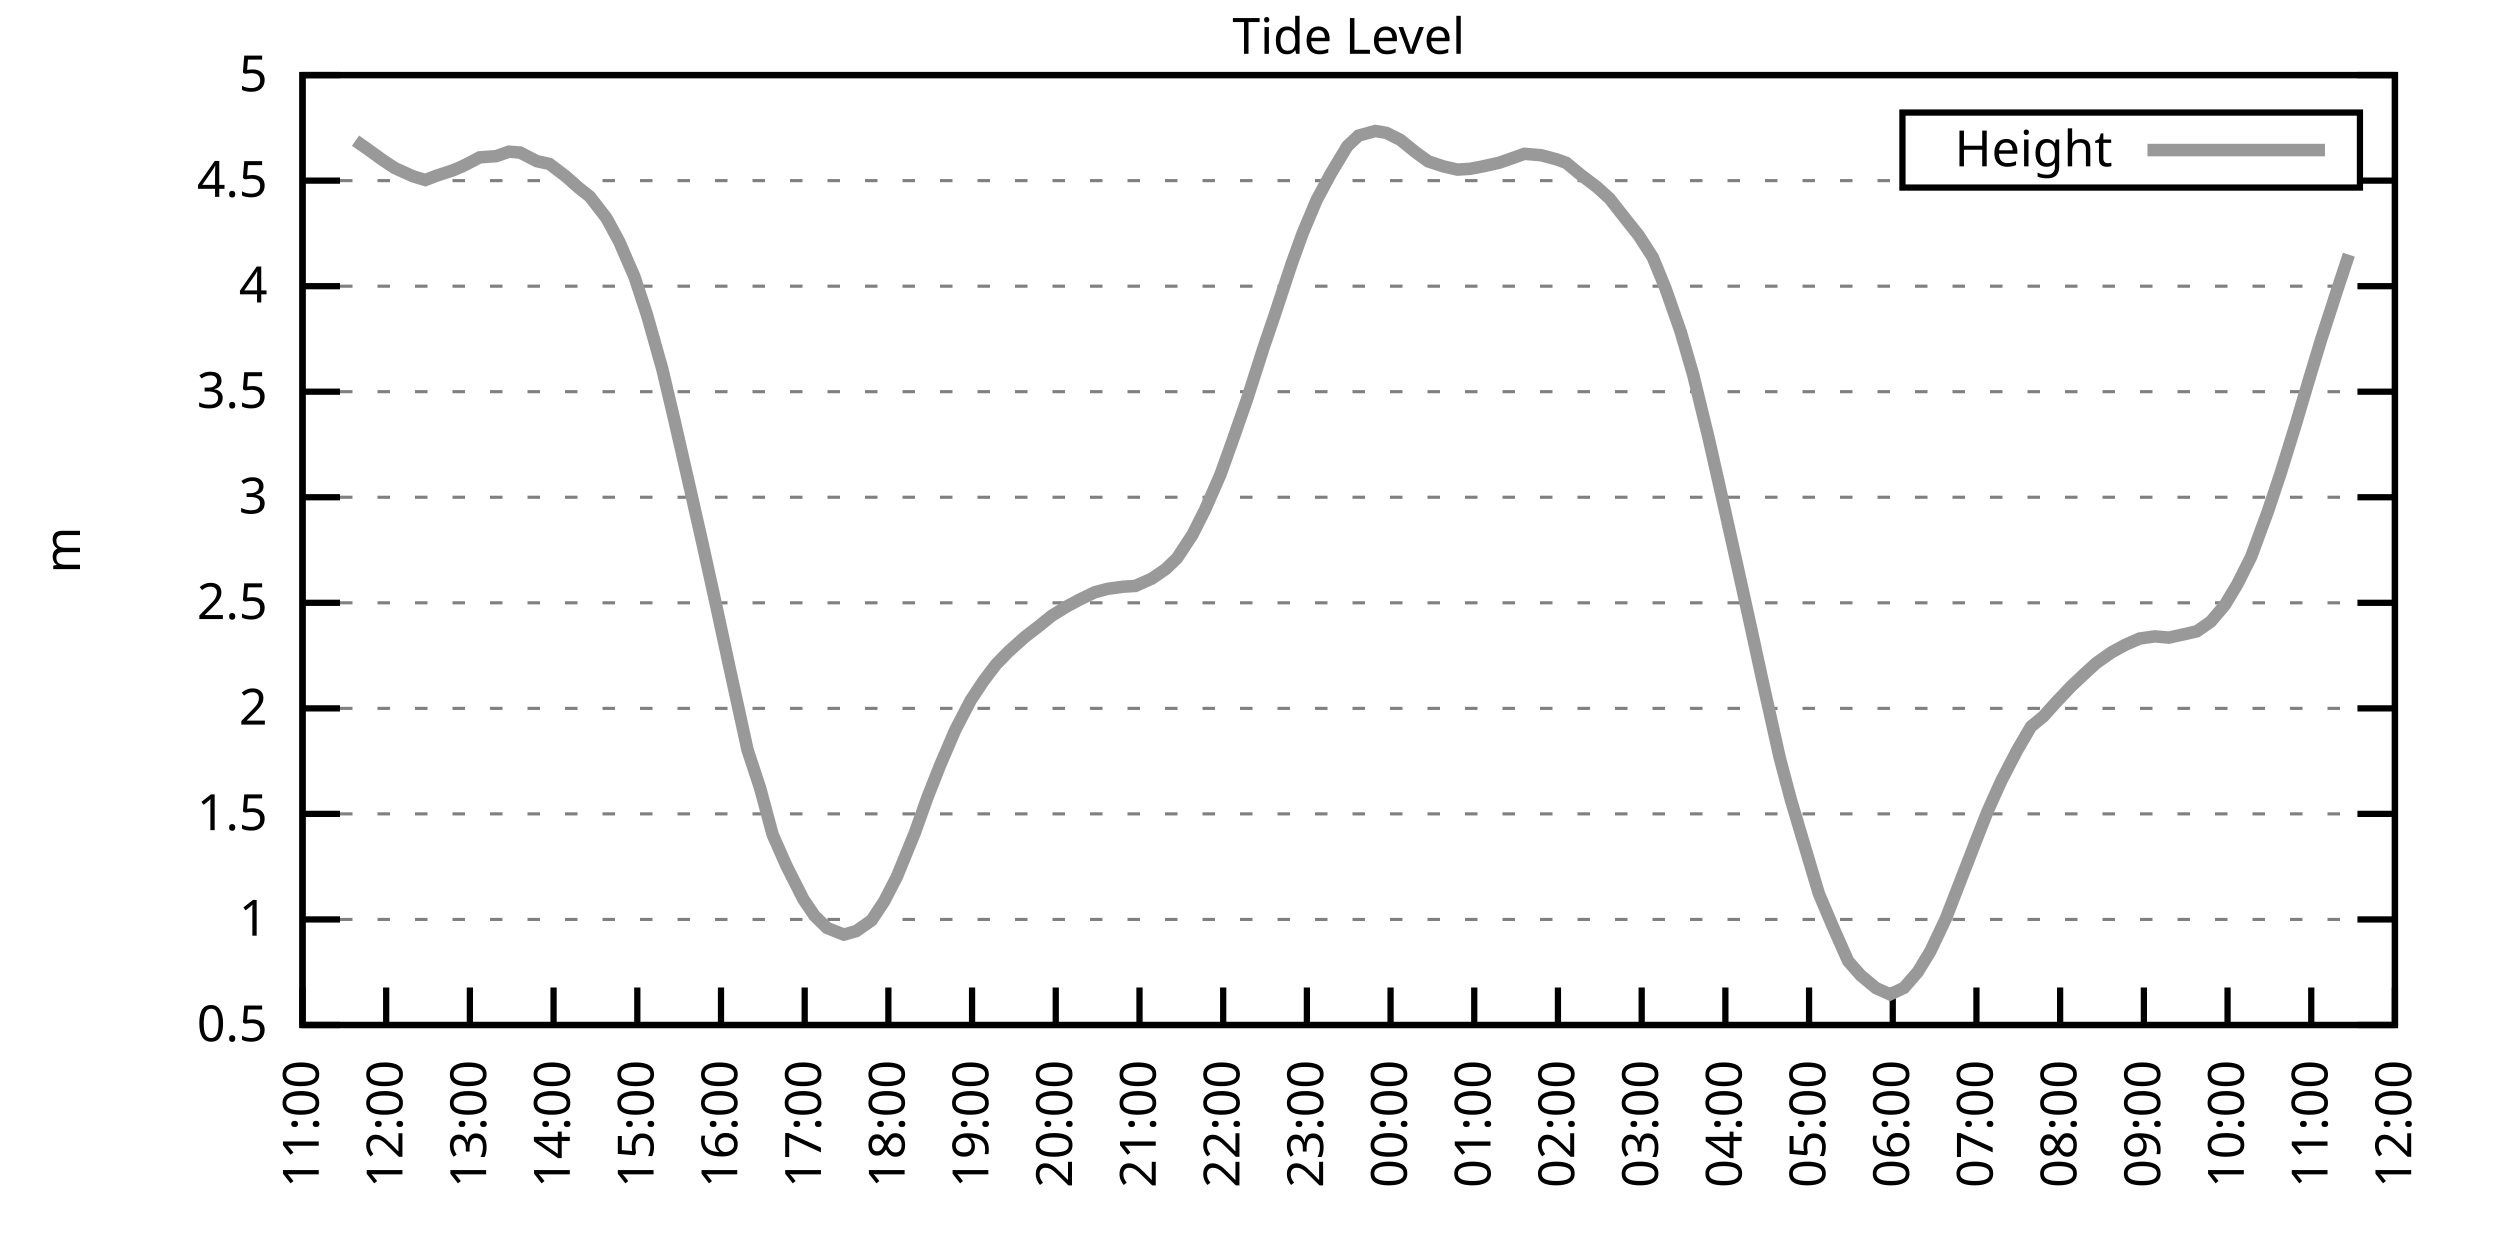
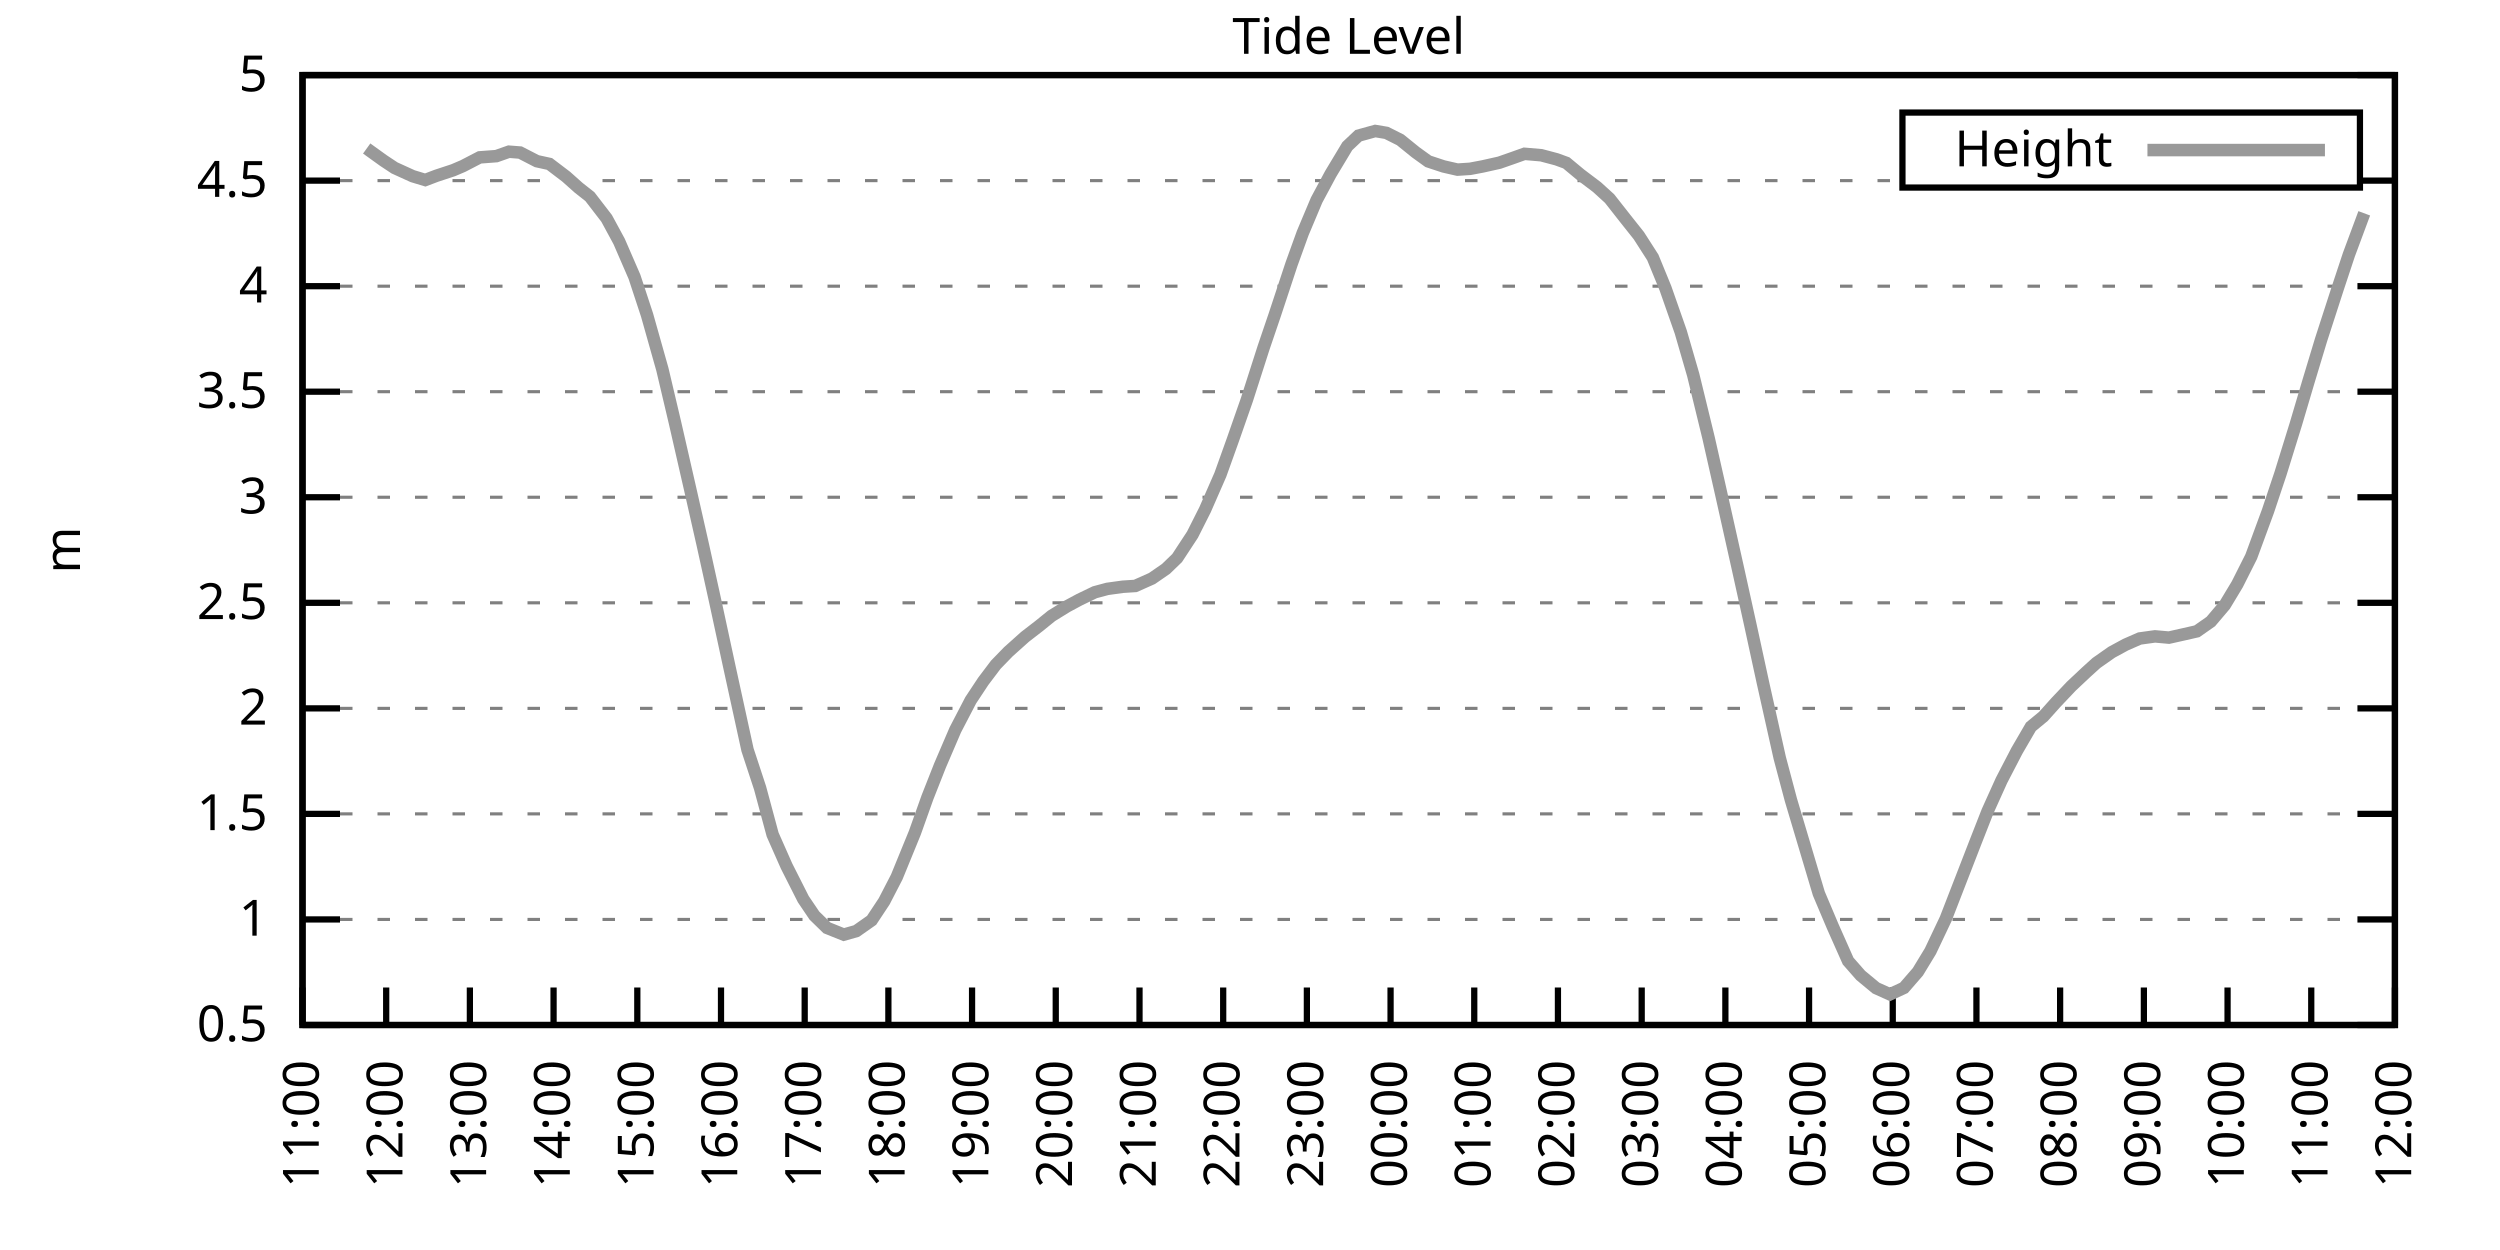
<svg xmlns="http://www.w3.org/2000/svg" xmlns:xlink="http://www.w3.org/1999/xlink" width="400" height="200" viewBox="0 0 400 200">
  <g id="gnuplot_canvas">
    <rect x="0" y="0" width="400" height="200" fill="none" />
    <defs>
      <circle id="gpDot" r="0.5" stroke-width="0.5" stroke="currentColor" />
      <path id="gpPt0" stroke-width="0.333" stroke="currentColor" d="M-1,0 h2 M0,-1 v2" />
      <path id="gpPt1" stroke-width="0.333" stroke="currentColor" d="M-1,-1 L1,1 M1,-1 L-1,1" />
      <path id="gpPt2" stroke-width="0.333" stroke="currentColor" d="M-1,0 L1,0 M0,-1 L0,1 M-1,-1 L1,1 M-1,1 L1,-1" />
      <rect id="gpPt3" stroke-width="0.333" stroke="currentColor" x="-1" y="-1" width="2" height="2" />
      <rect id="gpPt4" stroke-width="0.333" stroke="currentColor" fill="currentColor" x="-1" y="-1" width="2" height="2" />
      <circle id="gpPt5" stroke-width="0.333" stroke="currentColor" cx="0" cy="0" r="1" />
      <use xlink:href="#gpPt5" id="gpPt6" fill="currentColor" stroke="none" />
      <path id="gpPt7" stroke-width="0.333" stroke="currentColor" d="M0,-1.33 L-1.33,0.67 L1.33,0.67 z" />
      <use xlink:href="#gpPt7" id="gpPt8" fill="currentColor" stroke="none" />
      <use xlink:href="#gpPt7" id="gpPt9" stroke="currentColor" transform="rotate(180)" />
      <use xlink:href="#gpPt9" id="gpPt10" fill="currentColor" stroke="none" />
      <use xlink:href="#gpPt3" id="gpPt11" stroke="currentColor" transform="rotate(45)" />
      <use xlink:href="#gpPt11" id="gpPt12" fill="currentColor" stroke="none" />
      <path id="gpPt13" stroke-width="0.333" stroke="currentColor" d="M0,1.330 L1.265,0.411 L0.782,-1.067 L-0.782,-1.076 L-1.265,0.411 z" />
      <use xlink:href="#gpPt13" id="gpPt14" fill="currentColor" stroke="none" />
      <filter id="textbox" filterUnits="objectBoundingBox" x="0" y="0" height="1" width="1">
        <feFlood flood-color="white" flood-opacity="1" result="bgnd" />
        <feComposite in="SourceGraphic" in2="bgnd" operator="atop" />
      </filter>
      <filter id="greybox" filterUnits="objectBoundingBox" x="0" y="0" height="1" width="1">
        <feFlood flood-color="lightgrey" flood-opacity="1" result="grey" />
        <feComposite in="SourceGraphic" in2="grey" operator="atop" />
      </filter>
    </defs>
    <g fill="none" color="white" stroke="currentColor" stroke-width="1.00" stroke-linecap="butt" stroke-linejoin="miter">
</g>
    <g fill="none" color="black" stroke="currentColor" stroke-width="1.00" stroke-linecap="butt" stroke-linejoin="miter">
      <g stroke="none" shape-rendering="crispEdges">
        <polygon fill="rgb(255, 255, 255)" points="48.40,164.00 383.18,164.00 383.18,12.02 48.40,12.02 " />
      </g>
    </g>
    <g fill="none" color="black" stroke="currentColor" stroke-width="1.00" stroke-linecap="butt" stroke-linejoin="miter">
</g>
    <g fill="none" color="black" stroke="black" stroke-width="0.50" stroke-linecap="butt" stroke-linejoin="miter">
</g>
    <g fill="none" color="gray" stroke="currentColor" stroke-width="0.50" stroke-linecap="butt" stroke-linejoin="miter">
      <path stroke="gray" stroke-dasharray="2,4" class="gridline" d="M48.40,164.00 L383.19,164.00  " />
    </g>
    <g fill="none" color="gray" stroke="gray" stroke-width="1.00" stroke-linecap="butt" stroke-linejoin="miter">
</g>
    <g fill="none" color="black" stroke="currentColor" stroke-width="1.00" stroke-linecap="butt" stroke-linejoin="miter">
      <path stroke="black" d="M48.40,164.00 L54.40,164.00 M383.19,164.00 L377.19,164.00  " />
      <g transform="translate(42.80,166.60)" stroke="none" fill="black" font-family="Sans" font-size="8.00" text-anchor="end">
        <text>
          <tspan font-family="Sans"> 0.5</tspan>
        </text>
      </g>
    </g>
    <g fill="none" color="black" stroke="currentColor" stroke-width="1.00" stroke-linecap="butt" stroke-linejoin="miter">
</g>
    <g fill="none" color="black" stroke="black" stroke-width="0.50" stroke-linecap="butt" stroke-linejoin="miter">
</g>
    <g fill="none" color="gray" stroke="currentColor" stroke-width="0.50" stroke-linecap="butt" stroke-linejoin="miter">
      <path stroke="gray" stroke-dasharray="2,4" class="gridline" d="M48.40,147.11 L383.19,147.11  " />
    </g>
    <g fill="none" color="gray" stroke="gray" stroke-width="1.00" stroke-linecap="butt" stroke-linejoin="miter">
</g>
    <g fill="none" color="black" stroke="currentColor" stroke-width="1.00" stroke-linecap="butt" stroke-linejoin="miter">
      <path stroke="black" d="M48.40,147.11 L54.40,147.11 M383.19,147.11 L377.19,147.11  " />
      <g transform="translate(42.80,149.71)" stroke="none" fill="black" font-family="Sans" font-size="8.00" text-anchor="end">
        <text>
          <tspan font-family="Sans"> 1</tspan>
        </text>
      </g>
    </g>
    <g fill="none" color="black" stroke="currentColor" stroke-width="1.00" stroke-linecap="butt" stroke-linejoin="miter">
</g>
    <g fill="none" color="black" stroke="black" stroke-width="0.50" stroke-linecap="butt" stroke-linejoin="miter">
</g>
    <g fill="none" color="gray" stroke="currentColor" stroke-width="0.50" stroke-linecap="butt" stroke-linejoin="miter">
      <path stroke="gray" stroke-dasharray="2,4" class="gridline" d="M48.40,130.22 L383.19,130.22  " />
    </g>
    <g fill="none" color="gray" stroke="gray" stroke-width="1.00" stroke-linecap="butt" stroke-linejoin="miter">
</g>
    <g fill="none" color="black" stroke="currentColor" stroke-width="1.00" stroke-linecap="butt" stroke-linejoin="miter">
      <path stroke="black" d="M48.40,130.22 L54.40,130.22 M383.19,130.22 L377.19,130.22  " />
      <g transform="translate(42.80,132.82)" stroke="none" fill="black" font-family="Sans" font-size="8.00" text-anchor="end">
        <text>
          <tspan font-family="Sans"> 1.5</tspan>
        </text>
      </g>
    </g>
    <g fill="none" color="black" stroke="currentColor" stroke-width="1.00" stroke-linecap="butt" stroke-linejoin="miter">
</g>
    <g fill="none" color="black" stroke="black" stroke-width="0.50" stroke-linecap="butt" stroke-linejoin="miter">
</g>
    <g fill="none" color="gray" stroke="currentColor" stroke-width="0.50" stroke-linecap="butt" stroke-linejoin="miter">
      <path stroke="gray" stroke-dasharray="2,4" class="gridline" d="M48.40,113.34 L383.19,113.34  " />
    </g>
    <g fill="none" color="gray" stroke="gray" stroke-width="1.00" stroke-linecap="butt" stroke-linejoin="miter">
</g>
    <g fill="none" color="black" stroke="currentColor" stroke-width="1.00" stroke-linecap="butt" stroke-linejoin="miter">
      <path stroke="black" d="M48.40,113.34 L54.40,113.34 M383.19,113.34 L377.19,113.34  " />
      <g transform="translate(42.80,115.94)" stroke="none" fill="black" font-family="Sans" font-size="8.00" text-anchor="end">
        <text>
          <tspan font-family="Sans"> 2</tspan>
        </text>
      </g>
    </g>
    <g fill="none" color="black" stroke="currentColor" stroke-width="1.00" stroke-linecap="butt" stroke-linejoin="miter">
</g>
    <g fill="none" color="black" stroke="black" stroke-width="0.50" stroke-linecap="butt" stroke-linejoin="miter">
</g>
    <g fill="none" color="gray" stroke="currentColor" stroke-width="0.50" stroke-linecap="butt" stroke-linejoin="miter">
      <path stroke="gray" stroke-dasharray="2,4" class="gridline" d="M48.40,96.45 L383.19,96.45  " />
    </g>
    <g fill="none" color="gray" stroke="gray" stroke-width="1.00" stroke-linecap="butt" stroke-linejoin="miter">
</g>
    <g fill="none" color="black" stroke="currentColor" stroke-width="1.00" stroke-linecap="butt" stroke-linejoin="miter">
      <path stroke="black" d="M48.40,96.45 L54.40,96.45 M383.19,96.45 L377.19,96.45  " />
      <g transform="translate(42.80,99.05)" stroke="none" fill="black" font-family="Sans" font-size="8.00" text-anchor="end">
        <text>
          <tspan font-family="Sans"> 2.5</tspan>
        </text>
      </g>
    </g>
    <g fill="none" color="black" stroke="currentColor" stroke-width="1.00" stroke-linecap="butt" stroke-linejoin="miter">
</g>
    <g fill="none" color="black" stroke="black" stroke-width="0.50" stroke-linecap="butt" stroke-linejoin="miter">
</g>
    <g fill="none" color="gray" stroke="currentColor" stroke-width="0.50" stroke-linecap="butt" stroke-linejoin="miter">
      <path stroke="gray" stroke-dasharray="2,4" class="gridline" d="M48.40,79.56 L383.19,79.56  " />
    </g>
    <g fill="none" color="gray" stroke="gray" stroke-width="1.00" stroke-linecap="butt" stroke-linejoin="miter">
</g>
    <g fill="none" color="black" stroke="currentColor" stroke-width="1.00" stroke-linecap="butt" stroke-linejoin="miter">
      <path stroke="black" d="M48.40,79.56 L54.40,79.56 M383.19,79.56 L377.19,79.56  " />
      <g transform="translate(42.80,82.16)" stroke="none" fill="black" font-family="Sans" font-size="8.00" text-anchor="end">
        <text>
          <tspan font-family="Sans"> 3</tspan>
        </text>
      </g>
    </g>
    <g fill="none" color="black" stroke="currentColor" stroke-width="1.00" stroke-linecap="butt" stroke-linejoin="miter">
</g>
    <g fill="none" color="black" stroke="black" stroke-width="0.50" stroke-linecap="butt" stroke-linejoin="miter">
</g>
    <g fill="none" color="gray" stroke="currentColor" stroke-width="0.50" stroke-linecap="butt" stroke-linejoin="miter">
      <path stroke="gray" stroke-dasharray="2,4" class="gridline" d="M48.40,62.67 L383.19,62.67  " />
    </g>
    <g fill="none" color="gray" stroke="gray" stroke-width="1.00" stroke-linecap="butt" stroke-linejoin="miter">
</g>
    <g fill="none" color="black" stroke="currentColor" stroke-width="1.00" stroke-linecap="butt" stroke-linejoin="miter">
      <path stroke="black" d="M48.40,62.67 L54.40,62.67 M383.19,62.67 L377.19,62.67  " />
      <g transform="translate(42.80,65.27)" stroke="none" fill="black" font-family="Sans" font-size="8.00" text-anchor="end">
        <text>
          <tspan font-family="Sans"> 3.5</tspan>
        </text>
      </g>
    </g>
    <g fill="none" color="black" stroke="currentColor" stroke-width="1.00" stroke-linecap="butt" stroke-linejoin="miter">
</g>
    <g fill="none" color="black" stroke="black" stroke-width="0.50" stroke-linecap="butt" stroke-linejoin="miter">
</g>
    <g fill="none" color="gray" stroke="currentColor" stroke-width="0.50" stroke-linecap="butt" stroke-linejoin="miter">
      <path stroke="gray" stroke-dasharray="2,4" class="gridline" d="M48.40,45.79 L383.19,45.79  " />
    </g>
    <g fill="none" color="gray" stroke="gray" stroke-width="1.00" stroke-linecap="butt" stroke-linejoin="miter">
</g>
    <g fill="none" color="black" stroke="currentColor" stroke-width="1.00" stroke-linecap="butt" stroke-linejoin="miter">
      <path stroke="black" d="M48.40,45.79 L54.40,45.79 M383.19,45.79 L377.19,45.79  " />
      <g transform="translate(42.80,48.39)" stroke="none" fill="black" font-family="Sans" font-size="8.00" text-anchor="end">
        <text>
          <tspan font-family="Sans"> 4</tspan>
        </text>
      </g>
    </g>
    <g fill="none" color="black" stroke="currentColor" stroke-width="1.00" stroke-linecap="butt" stroke-linejoin="miter">
</g>
    <g fill="none" color="black" stroke="black" stroke-width="0.50" stroke-linecap="butt" stroke-linejoin="miter">
</g>
    <g fill="none" color="gray" stroke="currentColor" stroke-width="0.50" stroke-linecap="butt" stroke-linejoin="miter">
      <path stroke="gray" stroke-dasharray="2,4" class="gridline" d="M48.40,28.90 L304.39,28.90 M377.59,28.90 L383.19,28.90  " />
    </g>
    <g fill="none" color="gray" stroke="gray" stroke-width="1.00" stroke-linecap="butt" stroke-linejoin="miter">
</g>
    <g fill="none" color="black" stroke="currentColor" stroke-width="1.00" stroke-linecap="butt" stroke-linejoin="miter">
      <path stroke="black" d="M48.40,28.90 L54.40,28.90 M383.19,28.90 L377.19,28.90  " />
      <g transform="translate(42.80,31.50)" stroke="none" fill="black" font-family="Sans" font-size="8.00" text-anchor="end">
        <text>
          <tspan font-family="Sans"> 4.5</tspan>
        </text>
      </g>
    </g>
    <g fill="none" color="black" stroke="currentColor" stroke-width="1.00" stroke-linecap="butt" stroke-linejoin="miter">
</g>
    <g fill="none" color="black" stroke="black" stroke-width="0.50" stroke-linecap="butt" stroke-linejoin="miter">
</g>
    <g fill="none" color="gray" stroke="currentColor" stroke-width="0.50" stroke-linecap="butt" stroke-linejoin="miter">
      <path stroke="gray" stroke-dasharray="2,4" class="gridline" d="M48.40,12.01 L383.19,12.01  " />
    </g>
    <g fill="none" color="gray" stroke="gray" stroke-width="1.00" stroke-linecap="butt" stroke-linejoin="miter">
</g>
    <g fill="none" color="black" stroke="currentColor" stroke-width="1.00" stroke-linecap="butt" stroke-linejoin="miter">
      <path stroke="black" d="M48.40,12.01 L54.40,12.01 M383.19,12.01 L377.19,12.01  " />
      <g transform="translate(42.80,14.61)" stroke="none" fill="black" font-family="Sans" font-size="8.00" text-anchor="end">
        <text>
          <tspan font-family="Sans"> 5</tspan>
        </text>
      </g>
    </g>
    <g fill="none" color="black" stroke="currentColor" stroke-width="1.00" stroke-linecap="butt" stroke-linejoin="miter">
      <path stroke="black" d="M48.40,164.00 L48.40,158.00  " />
      <g transform="translate(51.00,169.60) rotate(270.00)" stroke="none" fill="black" font-family="Sans" font-size="8.00" text-anchor="end">
        <text>
          <tspan font-family="Sans">11:00</tspan>
        </text>
      </g>
    </g>
    <g fill="none" color="black" stroke="currentColor" stroke-width="1.00" stroke-linecap="butt" stroke-linejoin="miter">
      <path stroke="black" d="M61.79,164.00 L61.79,158.00  " />
      <g transform="translate(64.39,169.60) rotate(270.00)" stroke="none" fill="black" font-family="Sans" font-size="8.00" text-anchor="end">
        <text>
          <tspan font-family="Sans">12:00</tspan>
        </text>
      </g>
    </g>
    <g fill="none" color="black" stroke="currentColor" stroke-width="1.00" stroke-linecap="butt" stroke-linejoin="miter">
      <path stroke="black" d="M75.18,164.00 L75.18,158.00  " />
      <g transform="translate(77.78,169.60) rotate(270.00)" stroke="none" fill="black" font-family="Sans" font-size="8.00" text-anchor="end">
        <text>
          <tspan font-family="Sans">13:00</tspan>
        </text>
      </g>
    </g>
    <g fill="none" color="black" stroke="currentColor" stroke-width="1.00" stroke-linecap="butt" stroke-linejoin="miter">
      <path stroke="black" d="M88.57,164.00 L88.57,158.00  " />
      <g transform="translate(91.17,169.60) rotate(270.00)" stroke="none" fill="black" font-family="Sans" font-size="8.00" text-anchor="end">
        <text>
          <tspan font-family="Sans">14:00</tspan>
        </text>
      </g>
    </g>
    <g fill="none" color="black" stroke="currentColor" stroke-width="1.00" stroke-linecap="butt" stroke-linejoin="miter">
      <path stroke="black" d="M101.97,164.00 L101.97,158.00  " />
      <g transform="translate(104.57,169.60) rotate(270.00)" stroke="none" fill="black" font-family="Sans" font-size="8.00" text-anchor="end">
        <text>
          <tspan font-family="Sans">15:00</tspan>
        </text>
      </g>
    </g>
    <g fill="none" color="black" stroke="currentColor" stroke-width="1.00" stroke-linecap="butt" stroke-linejoin="miter">
      <path stroke="black" d="M115.36,164.00 L115.36,158.00  " />
      <g transform="translate(117.96,169.60) rotate(270.00)" stroke="none" fill="black" font-family="Sans" font-size="8.00" text-anchor="end">
        <text>
          <tspan font-family="Sans">16:00</tspan>
        </text>
      </g>
    </g>
    <g fill="none" color="black" stroke="currentColor" stroke-width="1.00" stroke-linecap="butt" stroke-linejoin="miter">
      <path stroke="black" d="M128.75,164.00 L128.75,158.00  " />
      <g transform="translate(131.35,169.60) rotate(270.00)" stroke="none" fill="black" font-family="Sans" font-size="8.00" text-anchor="end">
        <text>
          <tspan font-family="Sans">17:00</tspan>
        </text>
      </g>
    </g>
    <g fill="none" color="black" stroke="currentColor" stroke-width="1.00" stroke-linecap="butt" stroke-linejoin="miter">
      <path stroke="black" d="M142.14,164.00 L142.14,158.00  " />
      <g transform="translate(144.74,169.60) rotate(270.00)" stroke="none" fill="black" font-family="Sans" font-size="8.00" text-anchor="end">
        <text>
          <tspan font-family="Sans">18:00</tspan>
        </text>
      </g>
    </g>
    <g fill="none" color="black" stroke="currentColor" stroke-width="1.00" stroke-linecap="butt" stroke-linejoin="miter">
      <path stroke="black" d="M155.53,164.00 L155.53,158.00  " />
      <g transform="translate(158.13,169.60) rotate(270.00)" stroke="none" fill="black" font-family="Sans" font-size="8.00" text-anchor="end">
        <text>
          <tspan font-family="Sans">19:00</tspan>
        </text>
      </g>
    </g>
    <g fill="none" color="black" stroke="currentColor" stroke-width="1.00" stroke-linecap="butt" stroke-linejoin="miter">
      <path stroke="black" d="M168.92,164.00 L168.92,158.00  " />
      <g transform="translate(171.52,169.60) rotate(270.00)" stroke="none" fill="black" font-family="Sans" font-size="8.00" text-anchor="end">
        <text>
          <tspan font-family="Sans">20:00</tspan>
        </text>
      </g>
    </g>
    <g fill="none" color="black" stroke="currentColor" stroke-width="1.00" stroke-linecap="butt" stroke-linejoin="miter">
      <path stroke="black" d="M182.32,164.00 L182.32,158.00  " />
      <g transform="translate(184.92,169.60) rotate(270.00)" stroke="none" fill="black" font-family="Sans" font-size="8.00" text-anchor="end">
        <text>
          <tspan font-family="Sans">21:00</tspan>
        </text>
      </g>
    </g>
    <g fill="none" color="black" stroke="currentColor" stroke-width="1.00" stroke-linecap="butt" stroke-linejoin="miter">
      <path stroke="black" d="M195.71,164.00 L195.71,158.00  " />
      <g transform="translate(198.31,169.60) rotate(270.00)" stroke="none" fill="black" font-family="Sans" font-size="8.00" text-anchor="end">
        <text>
          <tspan font-family="Sans">22:00</tspan>
        </text>
      </g>
    </g>
    <g fill="none" color="black" stroke="currentColor" stroke-width="1.00" stroke-linecap="butt" stroke-linejoin="miter">
      <path stroke="black" d="M209.10,164.00 L209.10,158.00  " />
      <g transform="translate(211.70,169.60) rotate(270.00)" stroke="none" fill="black" font-family="Sans" font-size="8.00" text-anchor="end">
        <text>
          <tspan font-family="Sans">23:00</tspan>
        </text>
      </g>
    </g>
    <g fill="none" color="black" stroke="currentColor" stroke-width="1.00" stroke-linecap="butt" stroke-linejoin="miter">
      <path stroke="black" d="M222.49,164.00 L222.49,158.00  " />
      <g transform="translate(225.09,169.60) rotate(270.00)" stroke="none" fill="black" font-family="Sans" font-size="8.00" text-anchor="end">
        <text>
          <tspan font-family="Sans">00:00</tspan>
        </text>
      </g>
    </g>
    <g fill="none" color="black" stroke="currentColor" stroke-width="1.00" stroke-linecap="butt" stroke-linejoin="miter">
      <path stroke="black" d="M235.88,164.00 L235.88,158.00  " />
      <g transform="translate(238.48,169.60) rotate(270.00)" stroke="none" fill="black" font-family="Sans" font-size="8.00" text-anchor="end">
        <text>
          <tspan font-family="Sans">01:00</tspan>
        </text>
      </g>
    </g>
    <g fill="none" color="black" stroke="currentColor" stroke-width="1.00" stroke-linecap="butt" stroke-linejoin="miter">
      <path stroke="black" d="M249.27,164.00 L249.27,158.00  " />
      <g transform="translate(251.87,169.60) rotate(270.00)" stroke="none" fill="black" font-family="Sans" font-size="8.00" text-anchor="end">
        <text>
          <tspan font-family="Sans">02:00</tspan>
        </text>
      </g>
    </g>
    <g fill="none" color="black" stroke="currentColor" stroke-width="1.00" stroke-linecap="butt" stroke-linejoin="miter">
      <path stroke="black" d="M262.67,164.00 L262.67,158.00  " />
      <g transform="translate(265.27,169.60) rotate(270.00)" stroke="none" fill="black" font-family="Sans" font-size="8.00" text-anchor="end">
        <text>
          <tspan font-family="Sans">03:00</tspan>
        </text>
      </g>
    </g>
    <g fill="none" color="black" stroke="currentColor" stroke-width="1.00" stroke-linecap="butt" stroke-linejoin="miter">
      <path stroke="black" d="M276.06,164.00 L276.06,158.00  " />
      <g transform="translate(278.66,169.60) rotate(270.00)" stroke="none" fill="black" font-family="Sans" font-size="8.00" text-anchor="end">
        <text>
          <tspan font-family="Sans">04:00</tspan>
        </text>
      </g>
    </g>
    <g fill="none" color="black" stroke="currentColor" stroke-width="1.00" stroke-linecap="butt" stroke-linejoin="miter">
      <path stroke="black" d="M289.45,164.00 L289.45,158.00  " />
      <g transform="translate(292.05,169.60) rotate(270.00)" stroke="none" fill="black" font-family="Sans" font-size="8.00" text-anchor="end">
        <text>
          <tspan font-family="Sans">05:00</tspan>
        </text>
      </g>
    </g>
    <g fill="none" color="black" stroke="currentColor" stroke-width="1.00" stroke-linecap="butt" stroke-linejoin="miter">
      <path stroke="black" d="M302.84,164.00 L302.84,158.00  " />
      <g transform="translate(305.44,169.60) rotate(270.00)" stroke="none" fill="black" font-family="Sans" font-size="8.00" text-anchor="end">
        <text>
          <tspan font-family="Sans">06:00</tspan>
        </text>
      </g>
    </g>
    <g fill="none" color="black" stroke="currentColor" stroke-width="1.00" stroke-linecap="butt" stroke-linejoin="miter">
      <path stroke="black" d="M316.23,164.00 L316.23,158.00  " />
      <g transform="translate(318.83,169.60) rotate(270.00)" stroke="none" fill="black" font-family="Sans" font-size="8.00" text-anchor="end">
        <text>
          <tspan font-family="Sans">07:00</tspan>
        </text>
      </g>
    </g>
    <g fill="none" color="black" stroke="currentColor" stroke-width="1.00" stroke-linecap="butt" stroke-linejoin="miter">
      <path stroke="black" d="M329.62,164.00 L329.62,158.00  " />
      <g transform="translate(332.22,169.60) rotate(270.00)" stroke="none" fill="black" font-family="Sans" font-size="8.00" text-anchor="end">
        <text>
          <tspan font-family="Sans">08:00</tspan>
        </text>
      </g>
    </g>
    <g fill="none" color="black" stroke="currentColor" stroke-width="1.00" stroke-linecap="butt" stroke-linejoin="miter">
      <path stroke="black" d="M343.02,164.00 L343.02,158.00  " />
      <g transform="translate(345.62,169.60) rotate(270.00)" stroke="none" fill="black" font-family="Sans" font-size="8.00" text-anchor="end">
        <text>
          <tspan font-family="Sans">09:00</tspan>
        </text>
      </g>
    </g>
    <g fill="none" color="black" stroke="currentColor" stroke-width="1.00" stroke-linecap="butt" stroke-linejoin="miter">
      <path stroke="black" d="M356.41,164.00 L356.41,158.00  " />
      <g transform="translate(359.01,169.60) rotate(270.00)" stroke="none" fill="black" font-family="Sans" font-size="8.00" text-anchor="end">
        <text>
          <tspan font-family="Sans">10:00</tspan>
        </text>
      </g>
    </g>
    <g fill="none" color="black" stroke="currentColor" stroke-width="1.00" stroke-linecap="butt" stroke-linejoin="miter">
      <path stroke="black" d="M369.80,164.00 L369.80,158.00  " />
      <g transform="translate(372.40,169.60) rotate(270.00)" stroke="none" fill="black" font-family="Sans" font-size="8.00" text-anchor="end">
        <text>
          <tspan font-family="Sans">11:00</tspan>
        </text>
      </g>
    </g>
    <g fill="none" color="black" stroke="currentColor" stroke-width="1.00" stroke-linecap="butt" stroke-linejoin="miter">
      <path stroke="black" d="M383.19,164.00 L383.19,158.00  " />
      <g transform="translate(385.79,169.60) rotate(270.00)" stroke="none" fill="black" font-family="Sans" font-size="8.00" text-anchor="end">
        <text>
          <tspan font-family="Sans">12:00</tspan>
        </text>
      </g>
    </g>
    <g fill="none" color="black" stroke="currentColor" stroke-width="1.00" stroke-linecap="butt" stroke-linejoin="miter">
</g>
    <g fill="none" color="black" stroke="currentColor" stroke-width="1.00" stroke-linecap="butt" stroke-linejoin="miter">
      <path stroke="black" d="M48.40,12.01 L48.40,164.00 L383.19,164.00 L383.19,12.01 L48.40,12.01 Z  " />
    </g>
    <g fill="none" color="black" stroke="currentColor" stroke-width="1.00" stroke-linecap="butt" stroke-linejoin="miter">
</g>
    <g fill="none" color="black" stroke="currentColor" stroke-width="1.00" stroke-linecap="butt" stroke-linejoin="miter">
      <path stroke="black" d="M304.39,30.01 L304.39,18.01 L377.59,18.01 L377.59,30.01 L304.39,30.01 Z  " />
    </g>
    <g id="Tide_level_plot_1">
      <g fill="none" color="white" stroke="black" stroke-width="2.00" stroke-linecap="butt" stroke-linejoin="miter">
</g>
      <g fill="none" color="black" stroke="currentColor" stroke-width="2.00" stroke-linecap="butt" stroke-linejoin="miter">
        <g transform="translate(337.99,26.61)" stroke="none" fill="black" font-family="Sans" font-size="8.00" text-anchor="end">
          <text>
            <tspan font-family="Sans">Height</tspan>
          </text>
        </g>
      </g>
      <g fill="none" color="black" stroke="currentColor" stroke-width="2.00" stroke-linecap="butt" stroke-linejoin="miter">
-         <path stroke="rgb(153, 153, 153)" d="M343.59,24.01 L371.99,24.01 M56.88,22.51 L58.67,23.76 L61.35,25.69 L63.13,26.87 L66.03,28.19 L68.04,28.80   L69.83,28.12 L72.50,27.24 L74.07,26.57 L76.75,25.18 L79.42,24.98 L81.43,24.27 L83.22,24.41 L85.90,25.79   L87.91,26.23 L90.58,28.26 L92.59,30.05 L94.38,31.46 L97.06,34.94 L99.06,38.63 L101.52,44.30 L103.53,50.41   L105.98,59.09 L107.99,67.60 L110.45,78.35 L112.46,87.23 L114.47,96.35 L116.70,106.68 L119.60,119.96 L121.61,126.07   L123.62,133.53 L125.85,138.57 L128.53,143.87 L130.31,146.50 L132.32,148.46 L135.00,149.54 L137.01,148.97 L139.46,147.25   L141.47,144.21 L143.48,140.32 L146.38,133.23 L148.39,127.59 L150.40,122.49 L152.85,116.78 L155.31,112.05 L157.32,109.01   L159.33,106.35 L161.34,104.28 L164.01,101.89 L166.25,100.16 L168.25,98.54 L170.71,97.02 L172.72,95.94 L175.17,94.76   L177.18,94.22 L179.64,93.88 L181.65,93.75 L184.32,92.56 L186.56,91.01 L188.34,89.29 L190.80,85.54 L192.81,81.55   L195.26,75.95 L197.27,70.34 L199.50,63.96 L202.18,55.61 L203.97,50.35 L206.64,42.27 L208.43,37.31 L210.66,32.01   L212.89,27.85 L215.57,23.39 L217.36,21.70 L220.04,20.96 L221.82,21.26 L224.05,22.38 L226.51,24.37 L228.52,25.82   L230.97,26.63 L233.20,27.14 L235.21,27.01 L237.22,26.63 L239.90,26.03 L242.13,25.25 L243.92,24.61 L246.60,24.84   L249.05,25.49 L250.61,26.06 L252.85,27.92 L255.52,29.94 L257.53,31.77 L260.21,35.18 L262.22,37.71 L264.45,41.19   L266.46,46.09 L268.92,53.11 L270.92,60.01 L273.38,70.10 L275.39,78.99 L278.07,90.98 L280.07,100.03 L282.08,109.28   L284.76,121.27 L286.55,128.00 L291.01,142.96 L293.24,148.23 L295.70,153.77 L297.71,156.06 L300.16,158.09 L302.39,159.10   L304.63,158.06 L306.86,155.49 L308.87,152.18 L311.32,147.01 L316.01,134.92 L318.02,129.79 L320.25,124.85 L322.70,120.13   L324.94,116.28 L326.95,114.62 L328.95,112.39 L331.41,109.79 L333.86,107.49 L335.43,106.07 L337.88,104.35 L340.11,103.14   L342.35,102.16 L344.80,101.82 L347.03,102.02 L349.26,101.52 L351.50,101.01 L353.73,99.45 L355.96,96.82 L357.97,93.48   L360.20,89.05 L362.88,81.76 L364.89,75.74 L367.34,67.84 L369.35,61.05 L371.36,54.40 L374.04,46.12 L375.82,40.75    " />
+         <path stroke="rgb(153, 153, 153)" d="M343.59,24.01 L371.99,24.01 M58.67,23.76 L61.35,25.69 L63.13,26.87 L66.03,28.19 L68.04,28.80 L69.83,28.12   L72.50,27.24 L74.07,26.57 L76.75,25.18 L79.42,24.98 L81.43,24.27 L83.22,24.41 L85.90,25.79 L87.91,26.23   L90.58,28.26 L92.59,30.05 L94.38,31.46 L97.06,34.94 L99.06,38.63 L101.52,44.30 L103.53,50.41 L105.98,59.09   L107.99,67.60 L110.45,78.35 L112.46,87.23 L114.47,96.35 L116.70,106.68 L119.60,119.96 L121.61,126.07 L123.62,133.53   L125.85,138.57 L128.53,143.87 L130.31,146.50 L132.32,148.46 L135.00,149.54 L137.01,148.97 L139.46,147.25 L141.47,144.21   L143.48,140.32 L146.38,133.23 L148.39,127.59 L150.40,122.49 L152.85,116.78 L155.31,112.05 L157.32,109.01 L159.33,106.35   L161.34,104.28 L164.01,101.89 L166.25,100.16 L168.25,98.54 L170.71,97.02 L172.72,95.94 L175.17,94.76 L177.18,94.22   L179.64,93.88 L181.65,93.75 L184.32,92.56 L186.56,91.01 L188.34,89.29 L190.80,85.54 L192.81,81.55 L195.26,75.95   L197.27,70.34 L199.50,63.96 L202.18,55.61 L203.97,50.35 L206.64,42.27 L208.43,37.31 L210.66,32.01 L212.89,27.85   L215.57,23.39 L217.36,21.70 L220.04,20.96 L221.82,21.26 L224.05,22.38 L226.51,24.37 L228.52,25.82 L230.97,26.63   L233.20,27.14 L235.21,27.01 L237.22,26.63 L239.90,26.03 L242.13,25.25 L243.92,24.61 L246.60,24.84 L249.05,25.49   L250.61,26.06 L252.85,27.92 L255.52,29.94 L257.53,31.77 L260.21,35.18 L262.22,37.71 L264.45,41.19 L266.46,46.09   L268.92,53.11 L270.92,60.01 L273.38,70.10 L275.39,78.99 L278.07,90.98 L280.07,100.03 L282.08,109.28 L284.76,121.27   L286.55,128.00 L291.01,142.96 L293.24,148.23 L295.70,153.77 L297.71,156.06 L300.16,158.09 L302.39,159.10 L304.63,158.06   L306.86,155.49 L308.87,152.18 L311.32,147.01 L316.01,134.92 L318.02,129.79 L320.25,124.85 L322.70,120.13 L324.94,116.28   L326.95,114.62 L328.95,112.39 L331.41,109.79 L333.86,107.49 L335.43,106.07 L337.88,104.35 L340.11,103.14 L342.35,102.16   L344.80,101.82 L347.03,102.02 L349.26,101.52 L351.50,101.01 L353.73,99.45 L355.96,96.82 L357.97,93.48 L360.20,89.05   L362.88,81.76 L364.89,75.74 L367.34,67.84 L369.35,61.05 L371.36,54.40 L374.04,46.12 L375.82,40.75 L378.28,34.13    " />
      </g>
    </g>
    <g fill="none" color="black" stroke="currentColor" stroke-width="2.00" stroke-linecap="butt" stroke-linejoin="miter">
</g>
    <g fill="none" color="black" stroke="black" stroke-width="1.00" stroke-linecap="butt" stroke-linejoin="miter">
</g>
    <g fill="none" color="black" stroke="currentColor" stroke-width="1.00" stroke-linecap="butt" stroke-linejoin="miter">
      <path stroke="black" d="M48.40,12.01 L48.40,164.00 L383.19,164.00 L383.19,12.01 L48.40,12.01 Z  " />
      <g transform="translate(12.80,88.01) rotate(270.00)" stroke="none" fill="black" font-family="Sans" font-size="8.00" text-anchor="middle">
        <text>
          <tspan font-family="Sans">m</tspan>
        </text>
      </g>
    </g>
    <g fill="none" color="black" stroke="currentColor" stroke-width="1.00" stroke-linecap="butt" stroke-linejoin="miter">
</g>
    <g fill="none" color="black" stroke="currentColor" stroke-width="1.00" stroke-linecap="butt" stroke-linejoin="miter">
      <g transform="translate(215.79,8.61)" stroke="none" fill="black" font-family="Sans" font-size="8.00" text-anchor="middle">
        <text>
          <tspan font-family="Sans">Tide Level</tspan>
        </text>
      </g>
    </g>
    <g fill="none" color="black" stroke="currentColor" stroke-width="1.00" stroke-linecap="butt" stroke-linejoin="miter">
</g>
  </g>
</svg>
